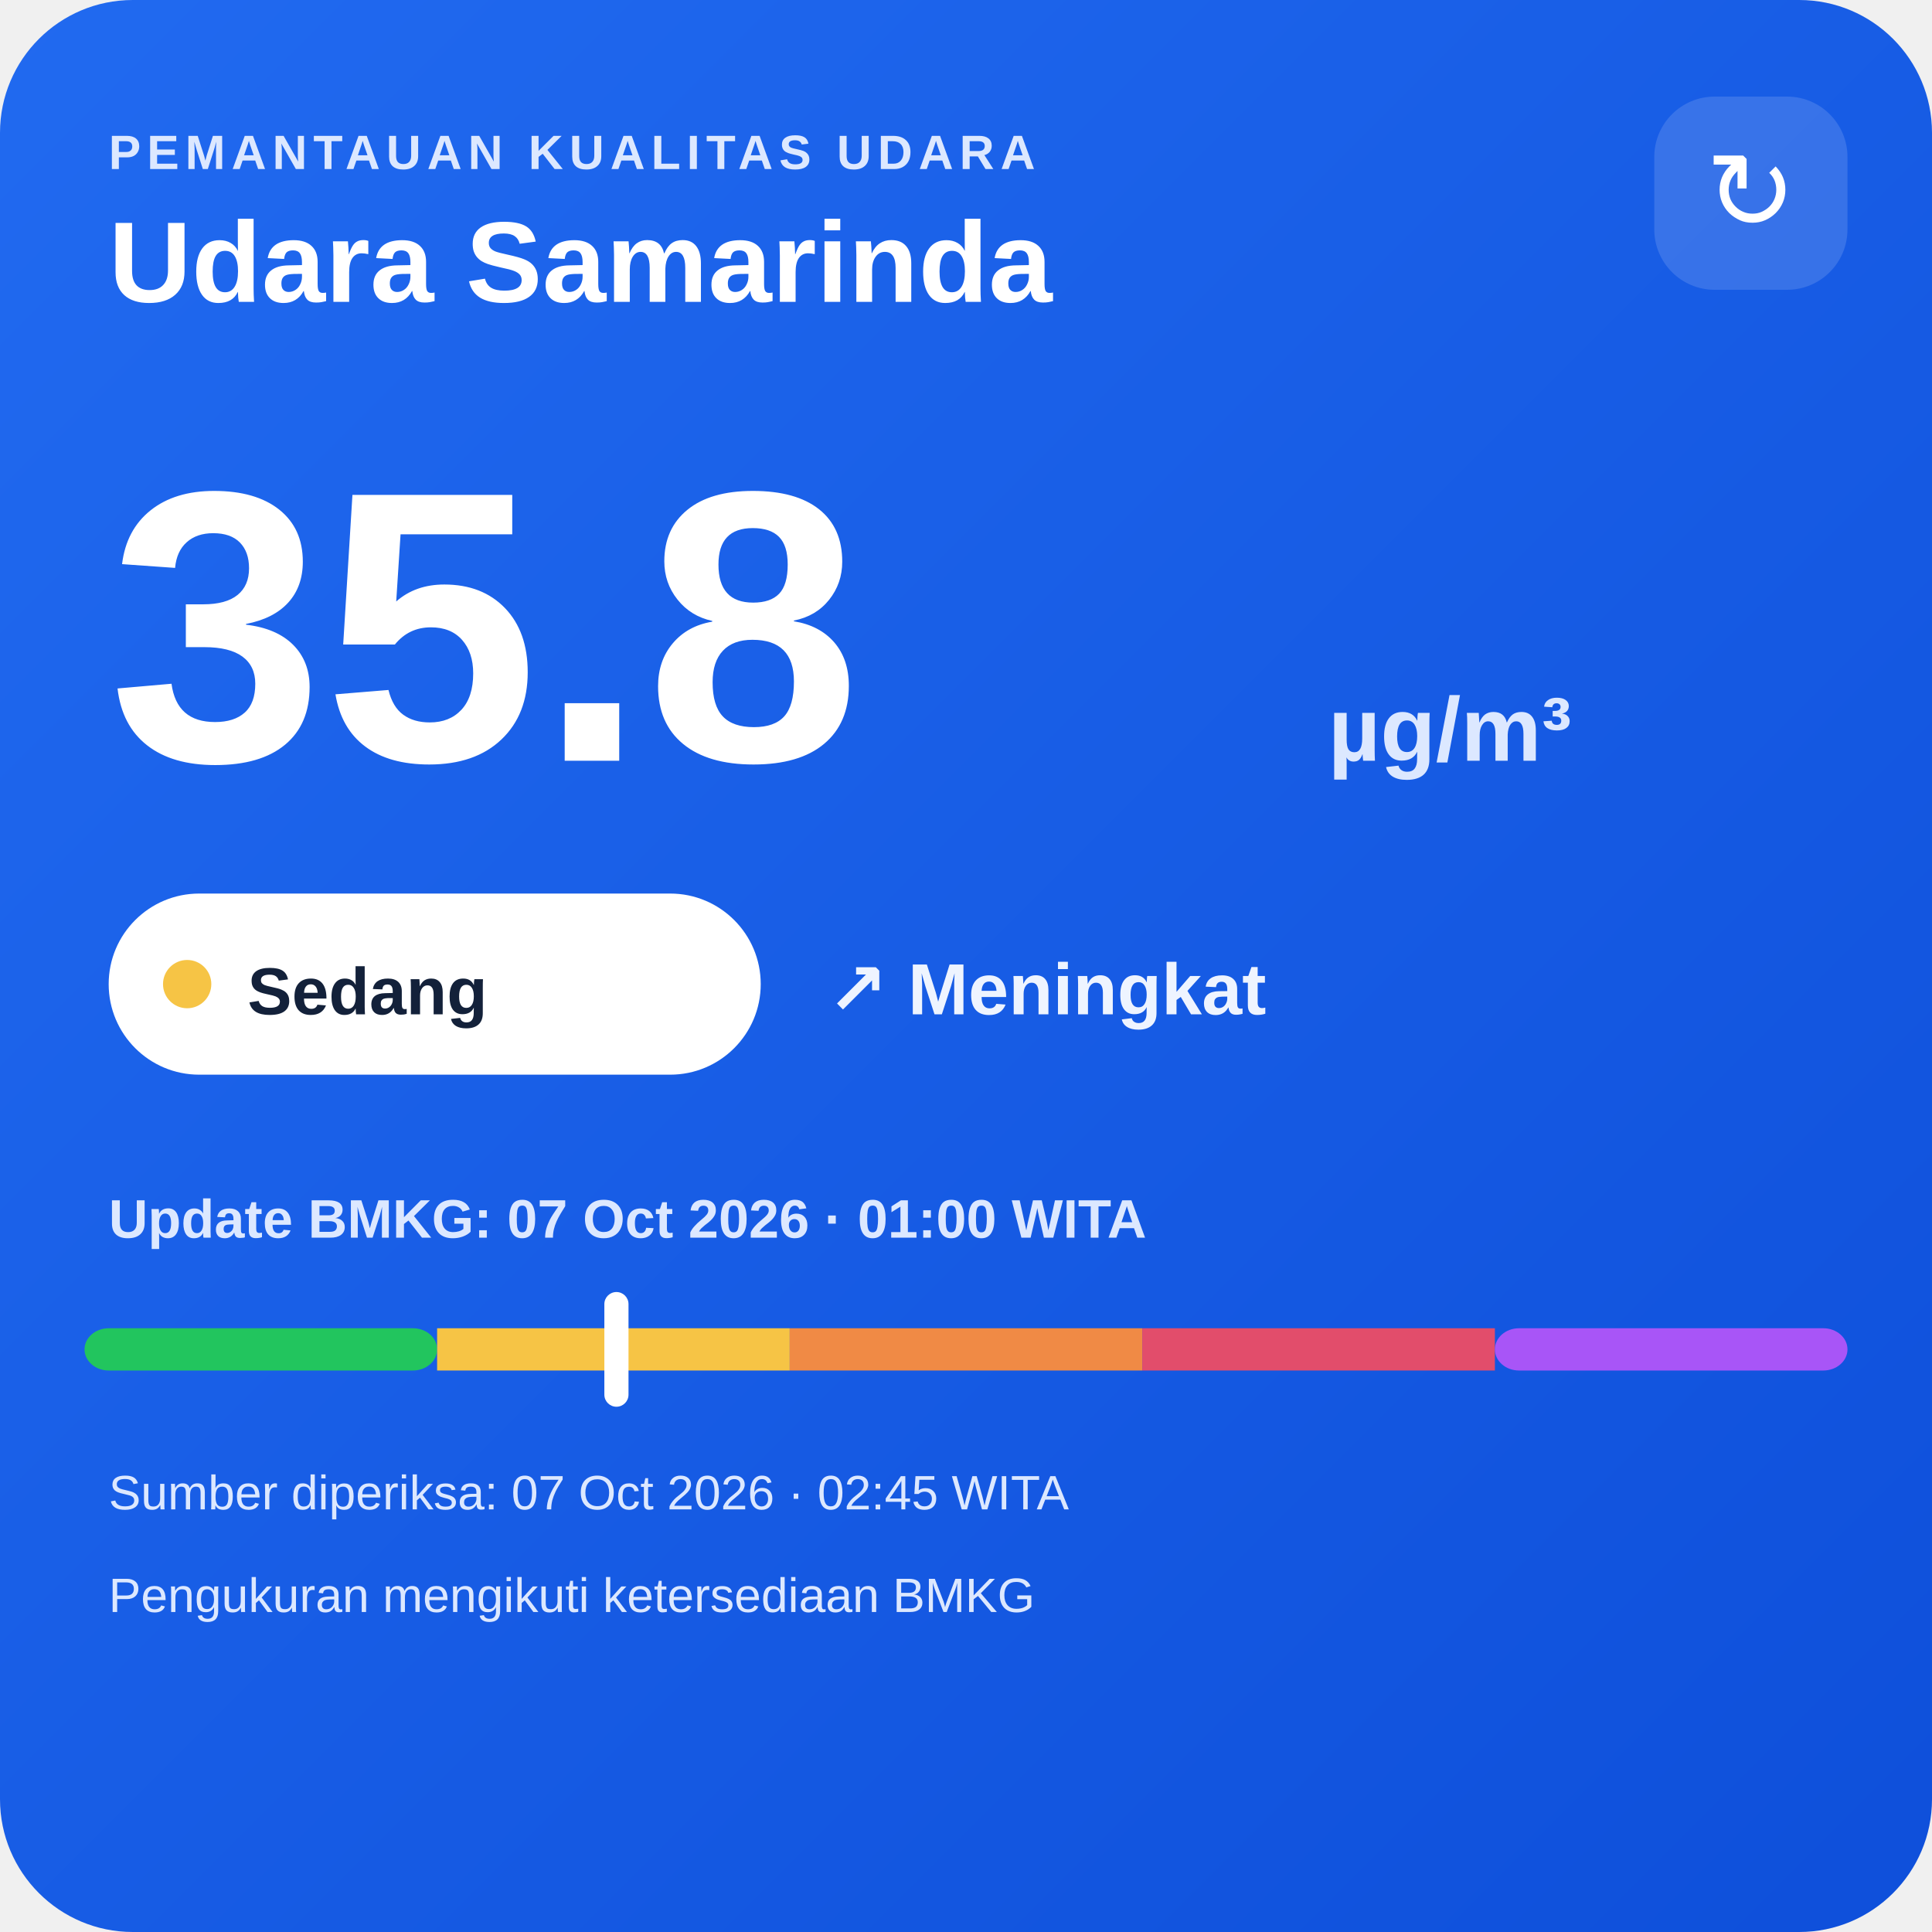
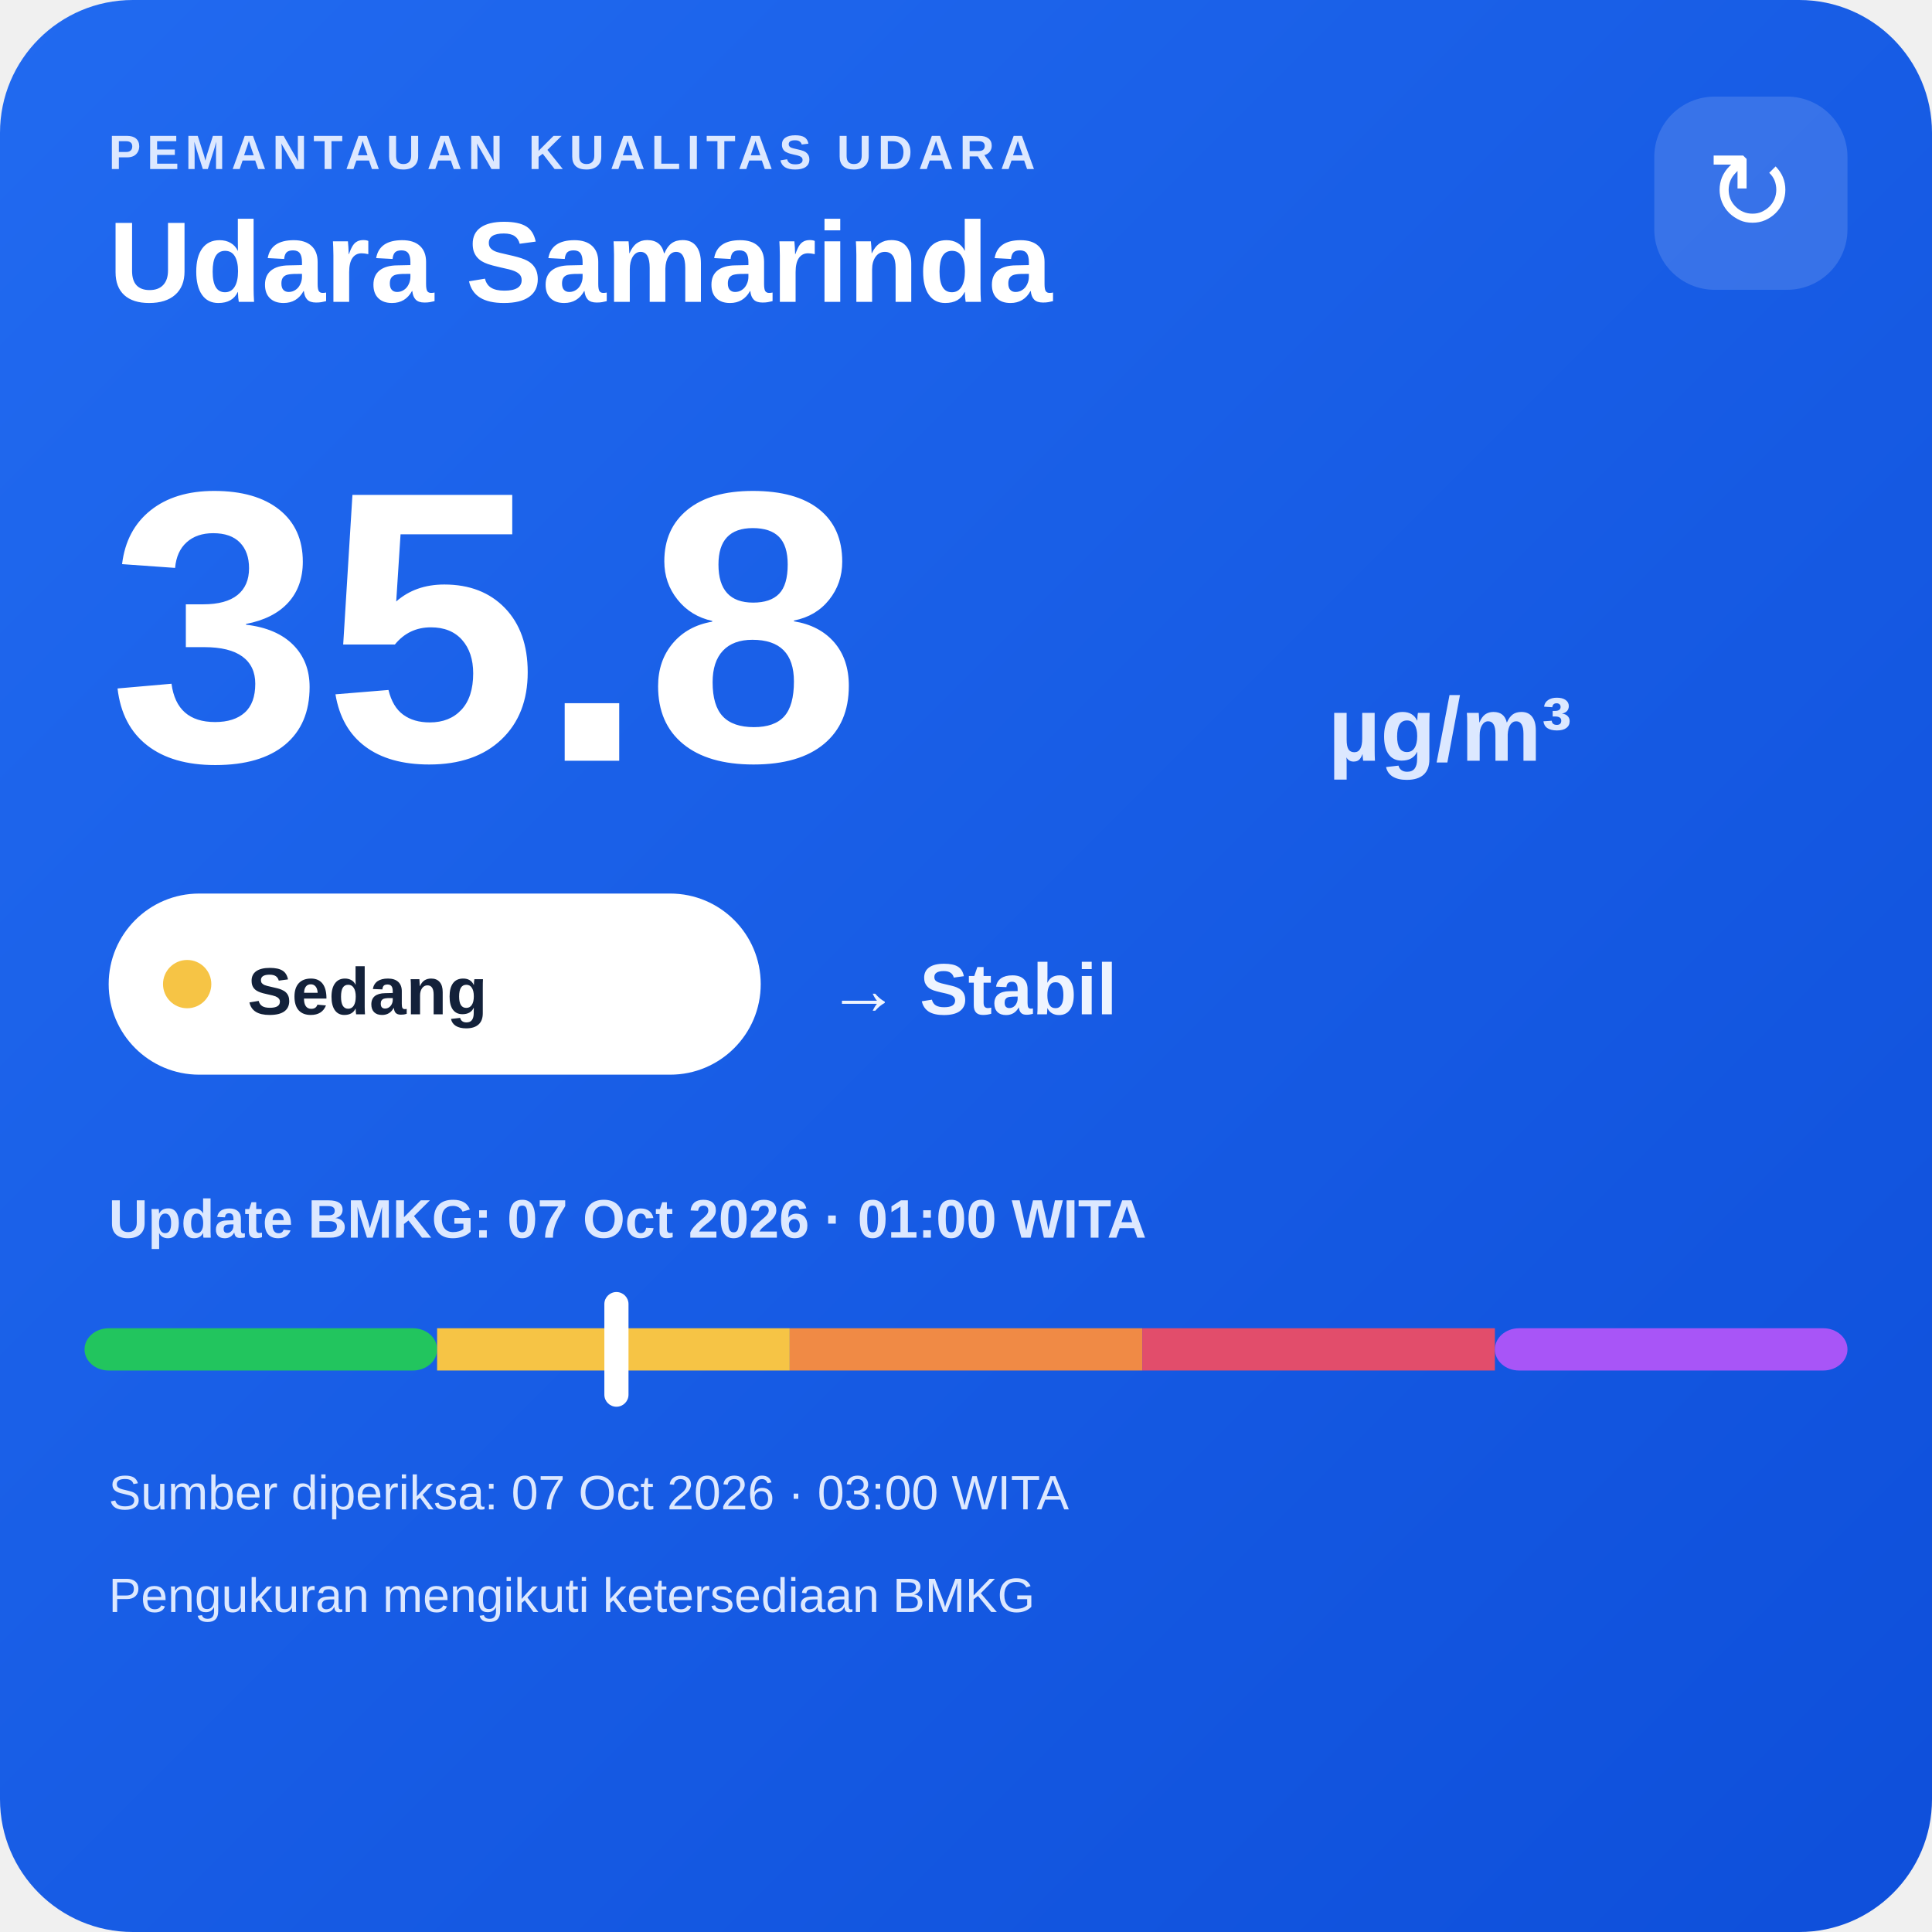
<svg xmlns="http://www.w3.org/2000/svg" width="320" height="320" viewBox="0 0 320 320">
  <defs>
    <linearGradient id="bg" x1="0" y1="0" x2="1" y2="1">
      <stop offset="0" stop-color="#216af0" />
      <stop offset="1" stop-color="#0e4fda" />
    </linearGradient>
  </defs>
  <rect width="320" height="320" rx="22" fill="url(#bg)" />
  <text x="18" y="28" fill="#dce8ff" font-family="Arial,sans-serif" font-size="8" font-weight="700" letter-spacing="1">PEMANTAUAN KUALITAS UDARA</text>
  <text x="18" y="50" fill="#ffffff" font-family="Arial,sans-serif" font-size="19" font-weight="700">Udara Samarinda</text>
  <rect x="274" y="16" width="32" height="32" rx="10" fill="#ffffff" fill-opacity=".14" />
  <text x="290" y="38" text-anchor="middle" fill="#ffffff" font-family="Arial,sans-serif" font-size="18">↻</text>
  <text x="18" y="126" fill="#ffffff" font-family="Arial,sans-serif" font-size="64" font-weight="800">35.8</text>
  <text x="220" y="126" fill="#dce8ff" font-family="Arial,sans-serif" font-size="15" font-weight="700">µg/m³</text>
  <rect x="18" y="148" width="108" height="30" rx="15" fill="#ffffff" />
  <circle cx="31" cy="163" r="4" fill="#f6c445" />
  <text x="41" y="168" fill="#13213a" font-family="Arial,sans-serif" font-size="11" font-weight="700">Sedang</text>
-   <text x="137" y="168" fill="#eef4ff" font-family="Arial,sans-serif" font-size="12" font-weight="700">↗ Meningkat</text>
+   <text x="137" y="168" fill="#eef4ff" font-family="Arial,sans-serif" font-size="12" font-weight="700">→ Stabil</text>
  <text x="18" y="205" fill="#dce8ff" font-family="Arial,sans-serif" font-size="9" font-weight="700">Update BMKG: 07 Oct 2026 · 01:00 WITA</text>
  <rect x="14" y="220" width="58.4" height="7" rx="4" fill="#22c55e" />
  <rect x="72.4" y="220" width="58.4" height="7" fill="#f6c445" />
  <rect x="130.8" y="220" width="58.4" height="7" fill="#f08a45" />
  <rect x="189.2" y="220" width="58.4" height="7" fill="#e24d6b" />
  <rect x="247.6" y="220" width="58.4" height="7" rx="4" fill="#a855f7" />
  <rect x="100.1" y="214" width="4" height="19" rx="2" fill="#ffffff" />
-   <text x="18" y="250" fill="#dce8ff" font-family="Arial,sans-serif" font-size="8">Sumber diperiksa: 07 Oct 2026 · 02:45 WITA</text>
+   <text x="18" y="250" fill="#dce8ff" font-family="Arial,sans-serif" font-size="8">Sumber diperiksa: 07 Oct 2026 · 03:00 WITA</text>
  <text x="18" y="267" fill="#dce8ff" font-family="Arial,sans-serif" font-size="8">Pengukuran mengikuti ketersediaan BMKG</text>
</svg>
